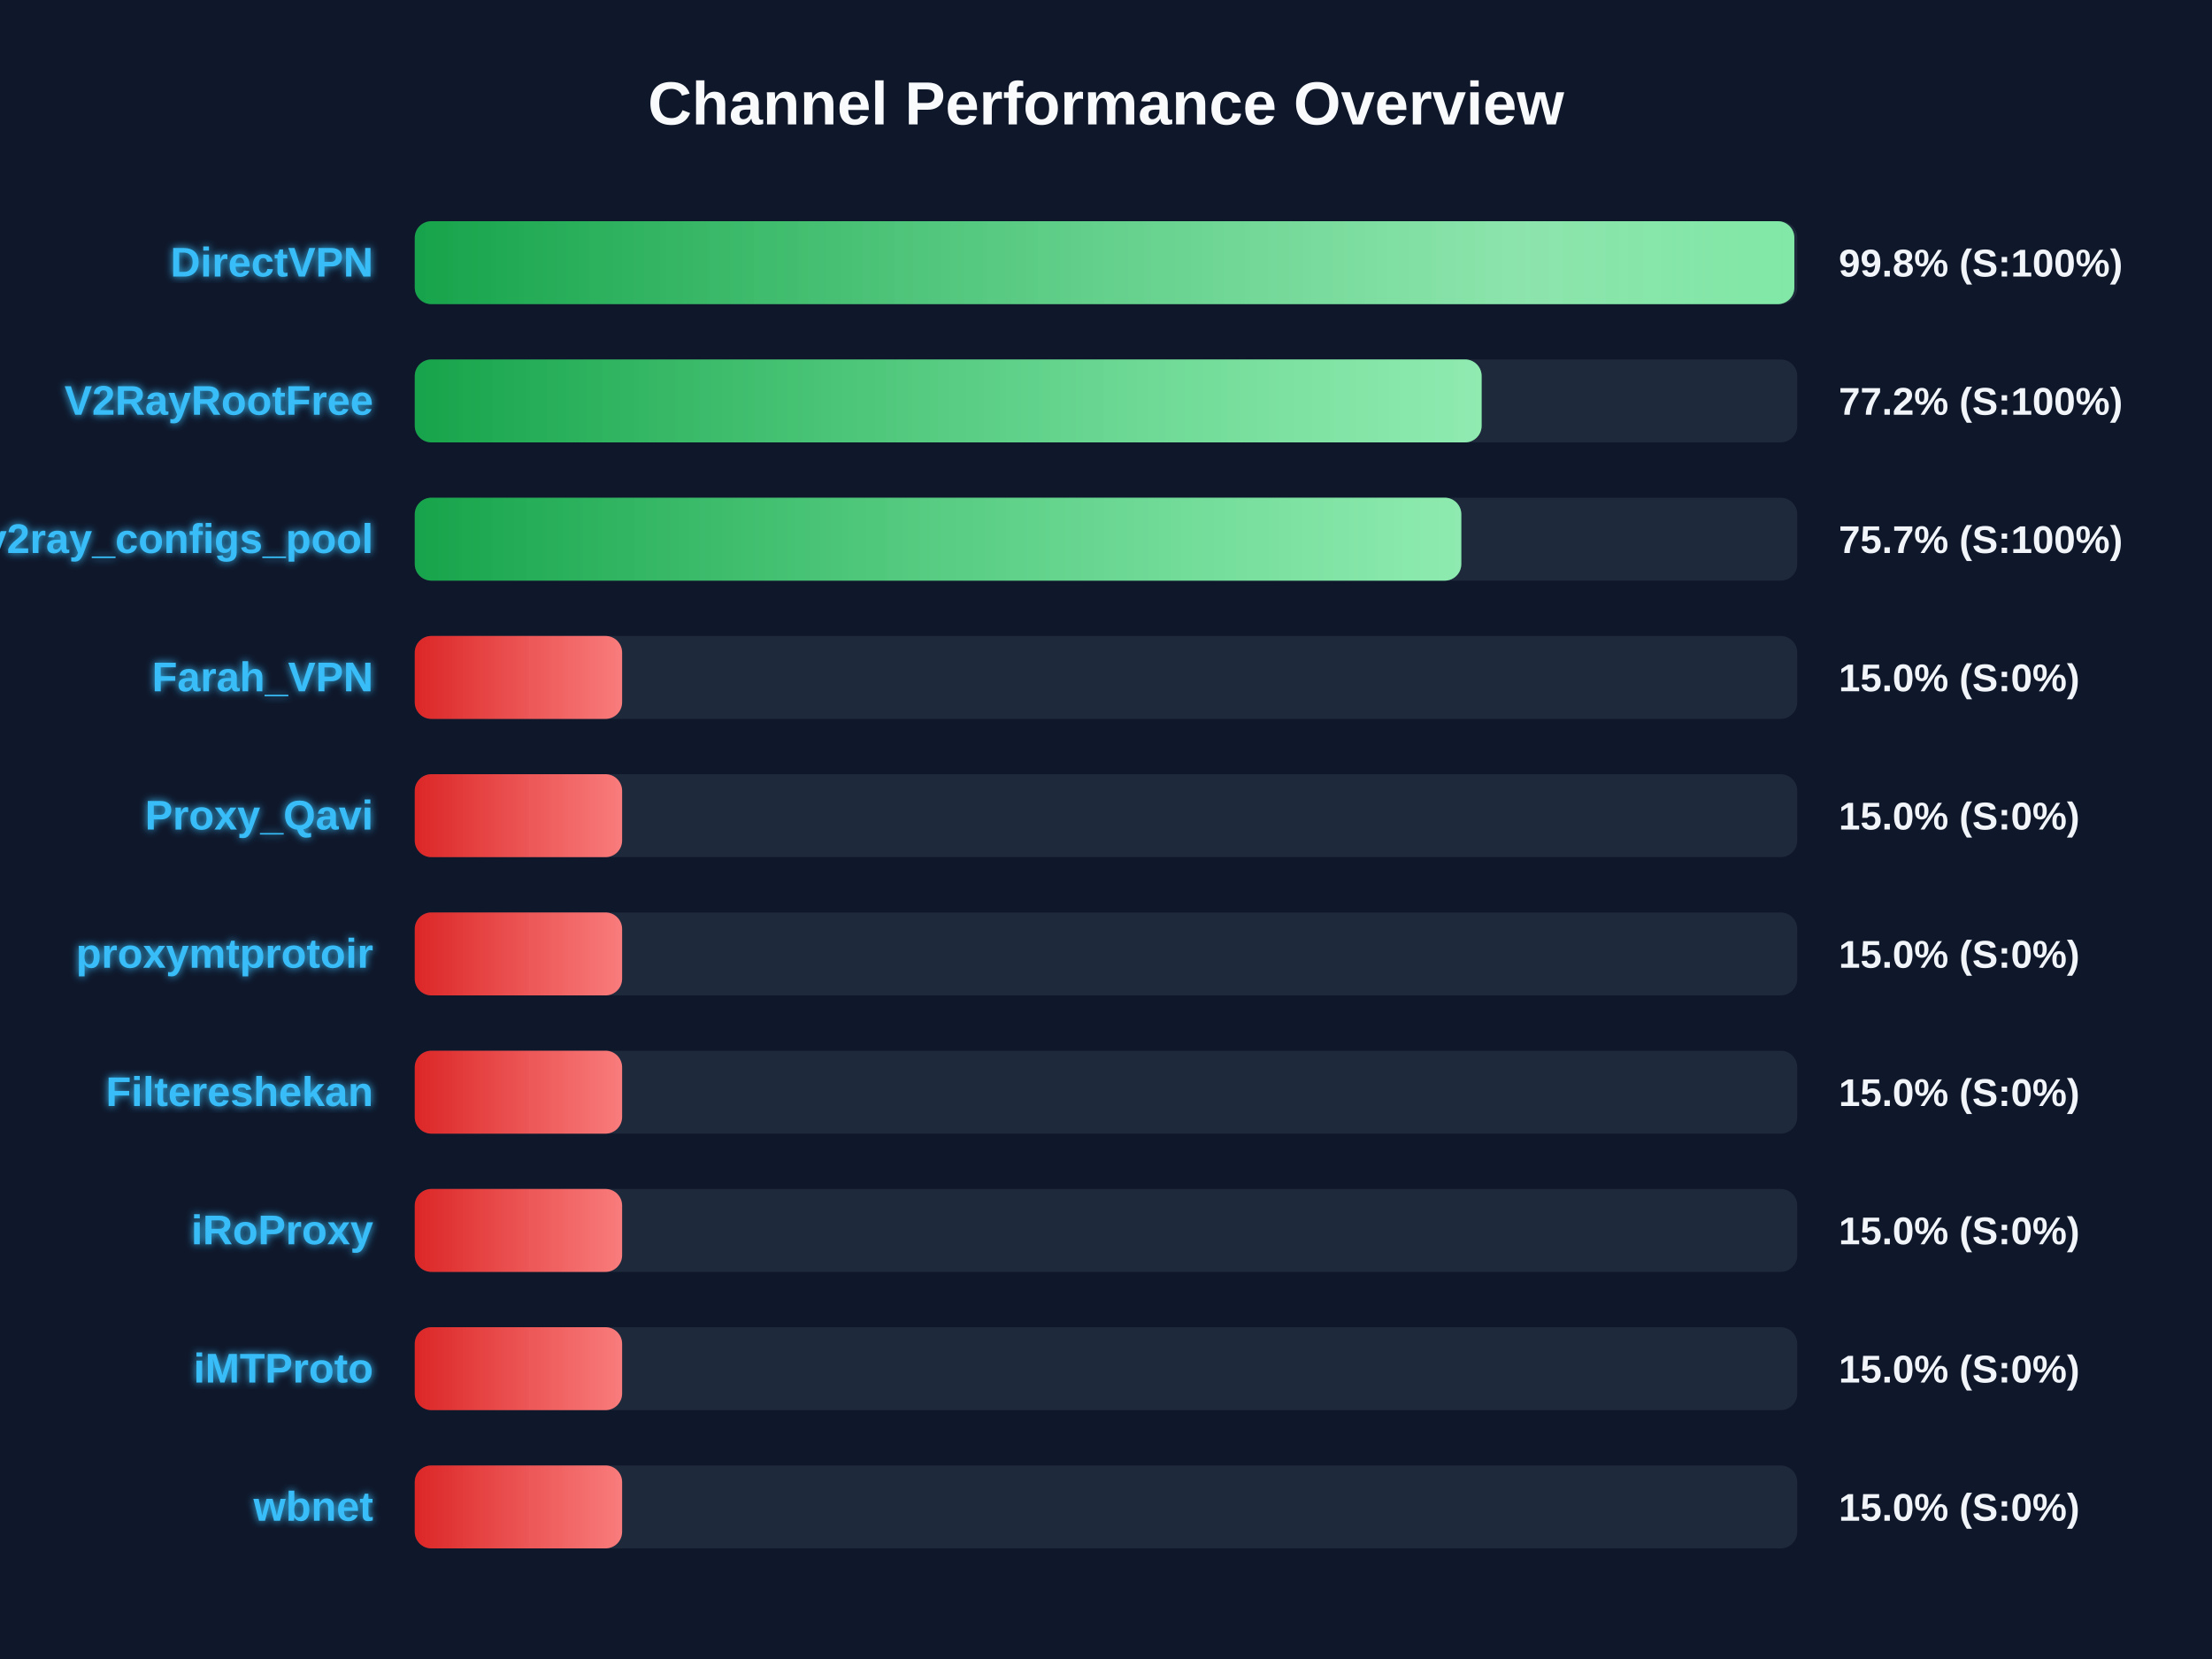
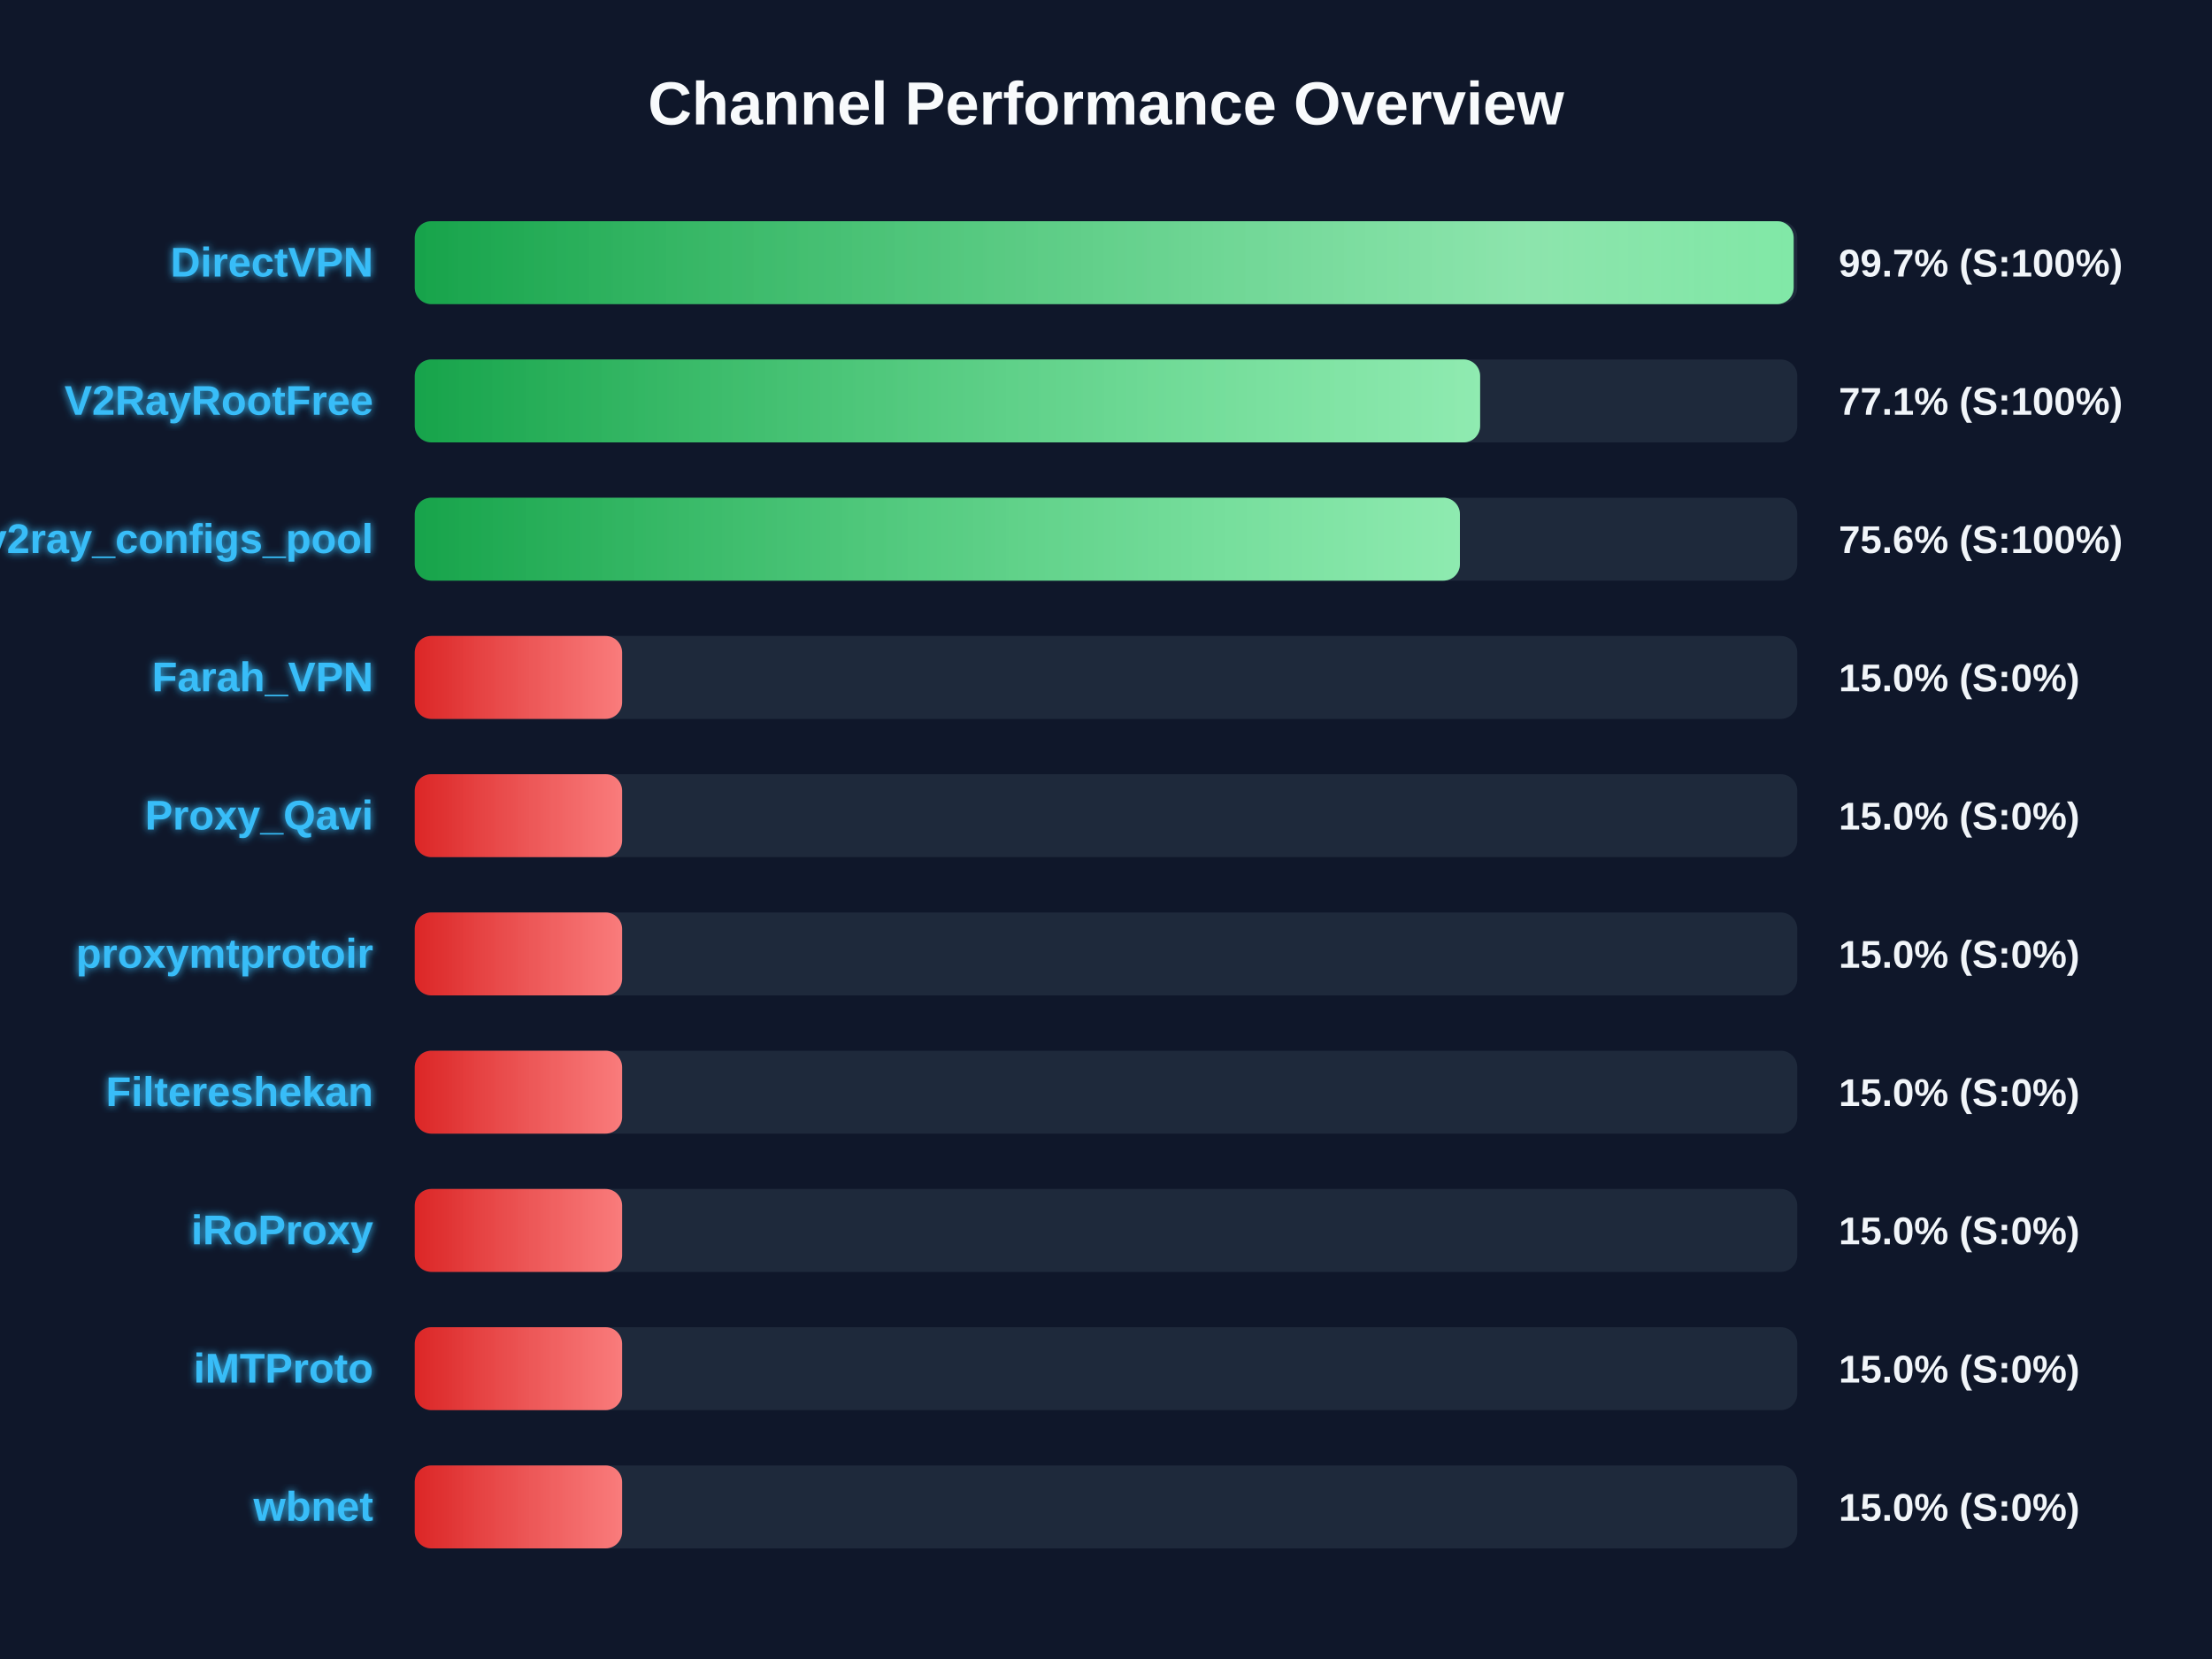
<svg xmlns="http://www.w3.org/2000/svg" width="800" height="600" version="1.1">
  <defs>
    <linearGradient id="grad-green" x1="0%" y1="0%" x2="100%" y2="0%">
      <stop offset="0%" stop-color="#16a34a" />
      <stop offset="100%" stop-color="#4ade80" />
    </linearGradient>
    <linearGradient id="grad-yellow" x1="0%" y1="0%" x2="100%" y2="0%">
      <stop offset="0%" stop-color="#ca8a04" />
      <stop offset="100%" stop-color="#fde047" />
    </linearGradient>
    <linearGradient id="grad-red" x1="0%" y1="0%" x2="100%" y2="0%">
      <stop offset="0%" stop-color="#dc2626" />
      <stop offset="100%" stop-color="#f87171" />
    </linearGradient>
    <linearGradient id="shimmer" x1="0%" y1="0%" x2="100%" y2="0%">
      <stop offset="0%" stop-color="rgba(255,255,255,0)" />
      <stop offset="50%" stop-color="rgba(255,255,255,0.4)" />
      <stop offset="100%" stop-color="rgba(255,255,255,0)" />
    </linearGradient>
    <filter id="glow" x="-20%" y="-20%" width="140%" height="140%">
      <feGaussianBlur stdDeviation="1.5" result="blur" />
      <feComposite in="SourceGraphic" in2="blur" operator="over" />
    </filter>
  </defs>
  <style>
        .bg-rect { fill: #0f172a; }
        .title { font: bold 22px 'Segoe UI', Arial, sans-serif; fill: #f8fafc; }
        .row { font: bold 15px 'Segoe UI', Arial, sans-serif; fill: #38bdf8; filter: url(#glow); }
        .score { font: bold 14px 'Segoe UI', Arial, sans-serif; fill: #f1f5f9; }
        @keyframes shimmer-anim {
            0% { transform: translateX(-100%); }
            100% { transform: translateX(200%); }
        }
        .shimmer-rect {
            animation: shimmer-anim 2.5s infinite linear;
        }
    </style>
  <rect width="100%" height="100%" class="bg-rect" />
  <text x="400" y="45" text-anchor="middle" class="title">Channel Performance Overview</text>
  <rect x="150" y="80" width="500" height="30" fill="#1e293b" rx="6" />
  <clipPath id="clip-0">
-     <rect x="150" y="80" width="498.95" height="30" rx="6" />
+     <rect x="150" y="80" width="498.7" height="30" rx="6" />
  </clipPath>
-   <rect x="150" y="80" width="498.95" height="30" fill="url(#grad-green)" rx="6" />
+   <rect x="150" y="80" width="498.7" height="30" fill="url(#grad-green)" rx="6" />
  <g clip-path="url(#clip-0)">
    <rect x="150" y="80" width="100%" height="30" fill="url(#shimmer)" class="shimmer-rect" />
  </g>
  <text x="135" y="100" text-anchor="end" class="row">DirectVPN</text>
-   <text x="665" y="100" text-anchor="start" class="score">99.8% (S:100%)</text>
+   <text x="665" y="100" text-anchor="start" class="score">99.7% (S:100%)</text>
  <rect x="150" y="130" width="500" height="30" fill="#1e293b" rx="6" />
  <clipPath id="clip-1">
-     <rect x="150" y="130" width="385.85" height="30" rx="6" />
+     <rect x="150" y="130" width="385.3" height="30" rx="6" />
  </clipPath>
-   <rect x="150" y="130" width="385.85" height="30" fill="url(#grad-green)" rx="6" />
+   <rect x="150" y="130" width="385.3" height="30" fill="url(#grad-green)" rx="6" />
  <g clip-path="url(#clip-1)">
    <rect x="150" y="130" width="100%" height="30" fill="url(#shimmer)" class="shimmer-rect" />
  </g>
  <text x="135" y="150" text-anchor="end" class="row">V2RayRootFree</text>
-   <text x="665" y="150" text-anchor="start" class="score">77.2% (S:100%)</text>
+   <text x="665" y="150" text-anchor="start" class="score">77.1% (S:100%)</text>
  <rect x="150" y="180" width="500" height="30" fill="#1e293b" rx="6" />
  <clipPath id="clip-2">
-     <rect x="150" y="180" width="378.5" height="30" rx="6" />
+     <rect x="150" y="180" width="378.0" height="30" rx="6" />
  </clipPath>
-   <rect x="150" y="180" width="378.5" height="30" fill="url(#grad-green)" rx="6" />
+   <rect x="150" y="180" width="378.0" height="30" fill="url(#grad-green)" rx="6" />
  <g clip-path="url(#clip-2)">
    <rect x="150" y="180" width="100%" height="30" fill="url(#shimmer)" class="shimmer-rect" />
  </g>
  <text x="135" y="200" text-anchor="end" class="row">v2ray_configs_pool</text>
-   <text x="665" y="200" text-anchor="start" class="score">75.7% (S:100%)</text>
+   <text x="665" y="200" text-anchor="start" class="score">75.6% (S:100%)</text>
  <rect x="150" y="230" width="500" height="30" fill="#1e293b" rx="6" />
  <clipPath id="clip-3">
    <rect x="150" y="230" width="75.0" height="30" rx="6" />
  </clipPath>
  <rect x="150" y="230" width="75.0" height="30" fill="url(#grad-red)" rx="6" />
  <g clip-path="url(#clip-3)">
    <rect x="150" y="230" width="100%" height="30" fill="url(#shimmer)" class="shimmer-rect" />
  </g>
  <text x="135" y="250" text-anchor="end" class="row">Farah_VPN</text>
  <text x="665" y="250" text-anchor="start" class="score">15.0% (S:0%)</text>
  <rect x="150" y="280" width="500" height="30" fill="#1e293b" rx="6" />
  <clipPath id="clip-4">
    <rect x="150" y="280" width="75.0" height="30" rx="6" />
  </clipPath>
  <rect x="150" y="280" width="75.0" height="30" fill="url(#grad-red)" rx="6" />
  <g clip-path="url(#clip-4)">
    <rect x="150" y="280" width="100%" height="30" fill="url(#shimmer)" class="shimmer-rect" />
  </g>
  <text x="135" y="300" text-anchor="end" class="row">Proxy_Qavi</text>
  <text x="665" y="300" text-anchor="start" class="score">15.0% (S:0%)</text>
  <rect x="150" y="330" width="500" height="30" fill="#1e293b" rx="6" />
  <clipPath id="clip-5">
    <rect x="150" y="330" width="75.0" height="30" rx="6" />
  </clipPath>
  <rect x="150" y="330" width="75.0" height="30" fill="url(#grad-red)" rx="6" />
  <g clip-path="url(#clip-5)">
    <rect x="150" y="330" width="100%" height="30" fill="url(#shimmer)" class="shimmer-rect" />
  </g>
  <text x="135" y="350" text-anchor="end" class="row">proxymtprotoir</text>
  <text x="665" y="350" text-anchor="start" class="score">15.0% (S:0%)</text>
  <rect x="150" y="380" width="500" height="30" fill="#1e293b" rx="6" />
  <clipPath id="clip-6">
    <rect x="150" y="380" width="75.0" height="30" rx="6" />
  </clipPath>
  <rect x="150" y="380" width="75.0" height="30" fill="url(#grad-red)" rx="6" />
  <g clip-path="url(#clip-6)">
    <rect x="150" y="380" width="100%" height="30" fill="url(#shimmer)" class="shimmer-rect" />
  </g>
  <text x="135" y="400" text-anchor="end" class="row">Filtereshekan</text>
  <text x="665" y="400" text-anchor="start" class="score">15.0% (S:0%)</text>
  <rect x="150" y="430" width="500" height="30" fill="#1e293b" rx="6" />
  <clipPath id="clip-7">
    <rect x="150" y="430" width="75.0" height="30" rx="6" />
  </clipPath>
  <rect x="150" y="430" width="75.0" height="30" fill="url(#grad-red)" rx="6" />
  <g clip-path="url(#clip-7)">
    <rect x="150" y="430" width="100%" height="30" fill="url(#shimmer)" class="shimmer-rect" />
  </g>
  <text x="135" y="450" text-anchor="end" class="row">iRoProxy</text>
  <text x="665" y="450" text-anchor="start" class="score">15.0% (S:0%)</text>
  <rect x="150" y="480" width="500" height="30" fill="#1e293b" rx="6" />
  <clipPath id="clip-8">
    <rect x="150" y="480" width="75.0" height="30" rx="6" />
  </clipPath>
  <rect x="150" y="480" width="75.0" height="30" fill="url(#grad-red)" rx="6" />
  <g clip-path="url(#clip-8)">
    <rect x="150" y="480" width="100%" height="30" fill="url(#shimmer)" class="shimmer-rect" />
  </g>
  <text x="135" y="500" text-anchor="end" class="row">iMTProto</text>
  <text x="665" y="500" text-anchor="start" class="score">15.0% (S:0%)</text>
  <rect x="150" y="530" width="500" height="30" fill="#1e293b" rx="6" />
  <clipPath id="clip-9">
    <rect x="150" y="530" width="75.0" height="30" rx="6" />
  </clipPath>
  <rect x="150" y="530" width="75.0" height="30" fill="url(#grad-red)" rx="6" />
  <g clip-path="url(#clip-9)">
    <rect x="150" y="530" width="100%" height="30" fill="url(#shimmer)" class="shimmer-rect" />
  </g>
  <text x="135" y="550" text-anchor="end" class="row">wbnet</text>
  <text x="665" y="550" text-anchor="start" class="score">15.0% (S:0%)</text>
</svg>
